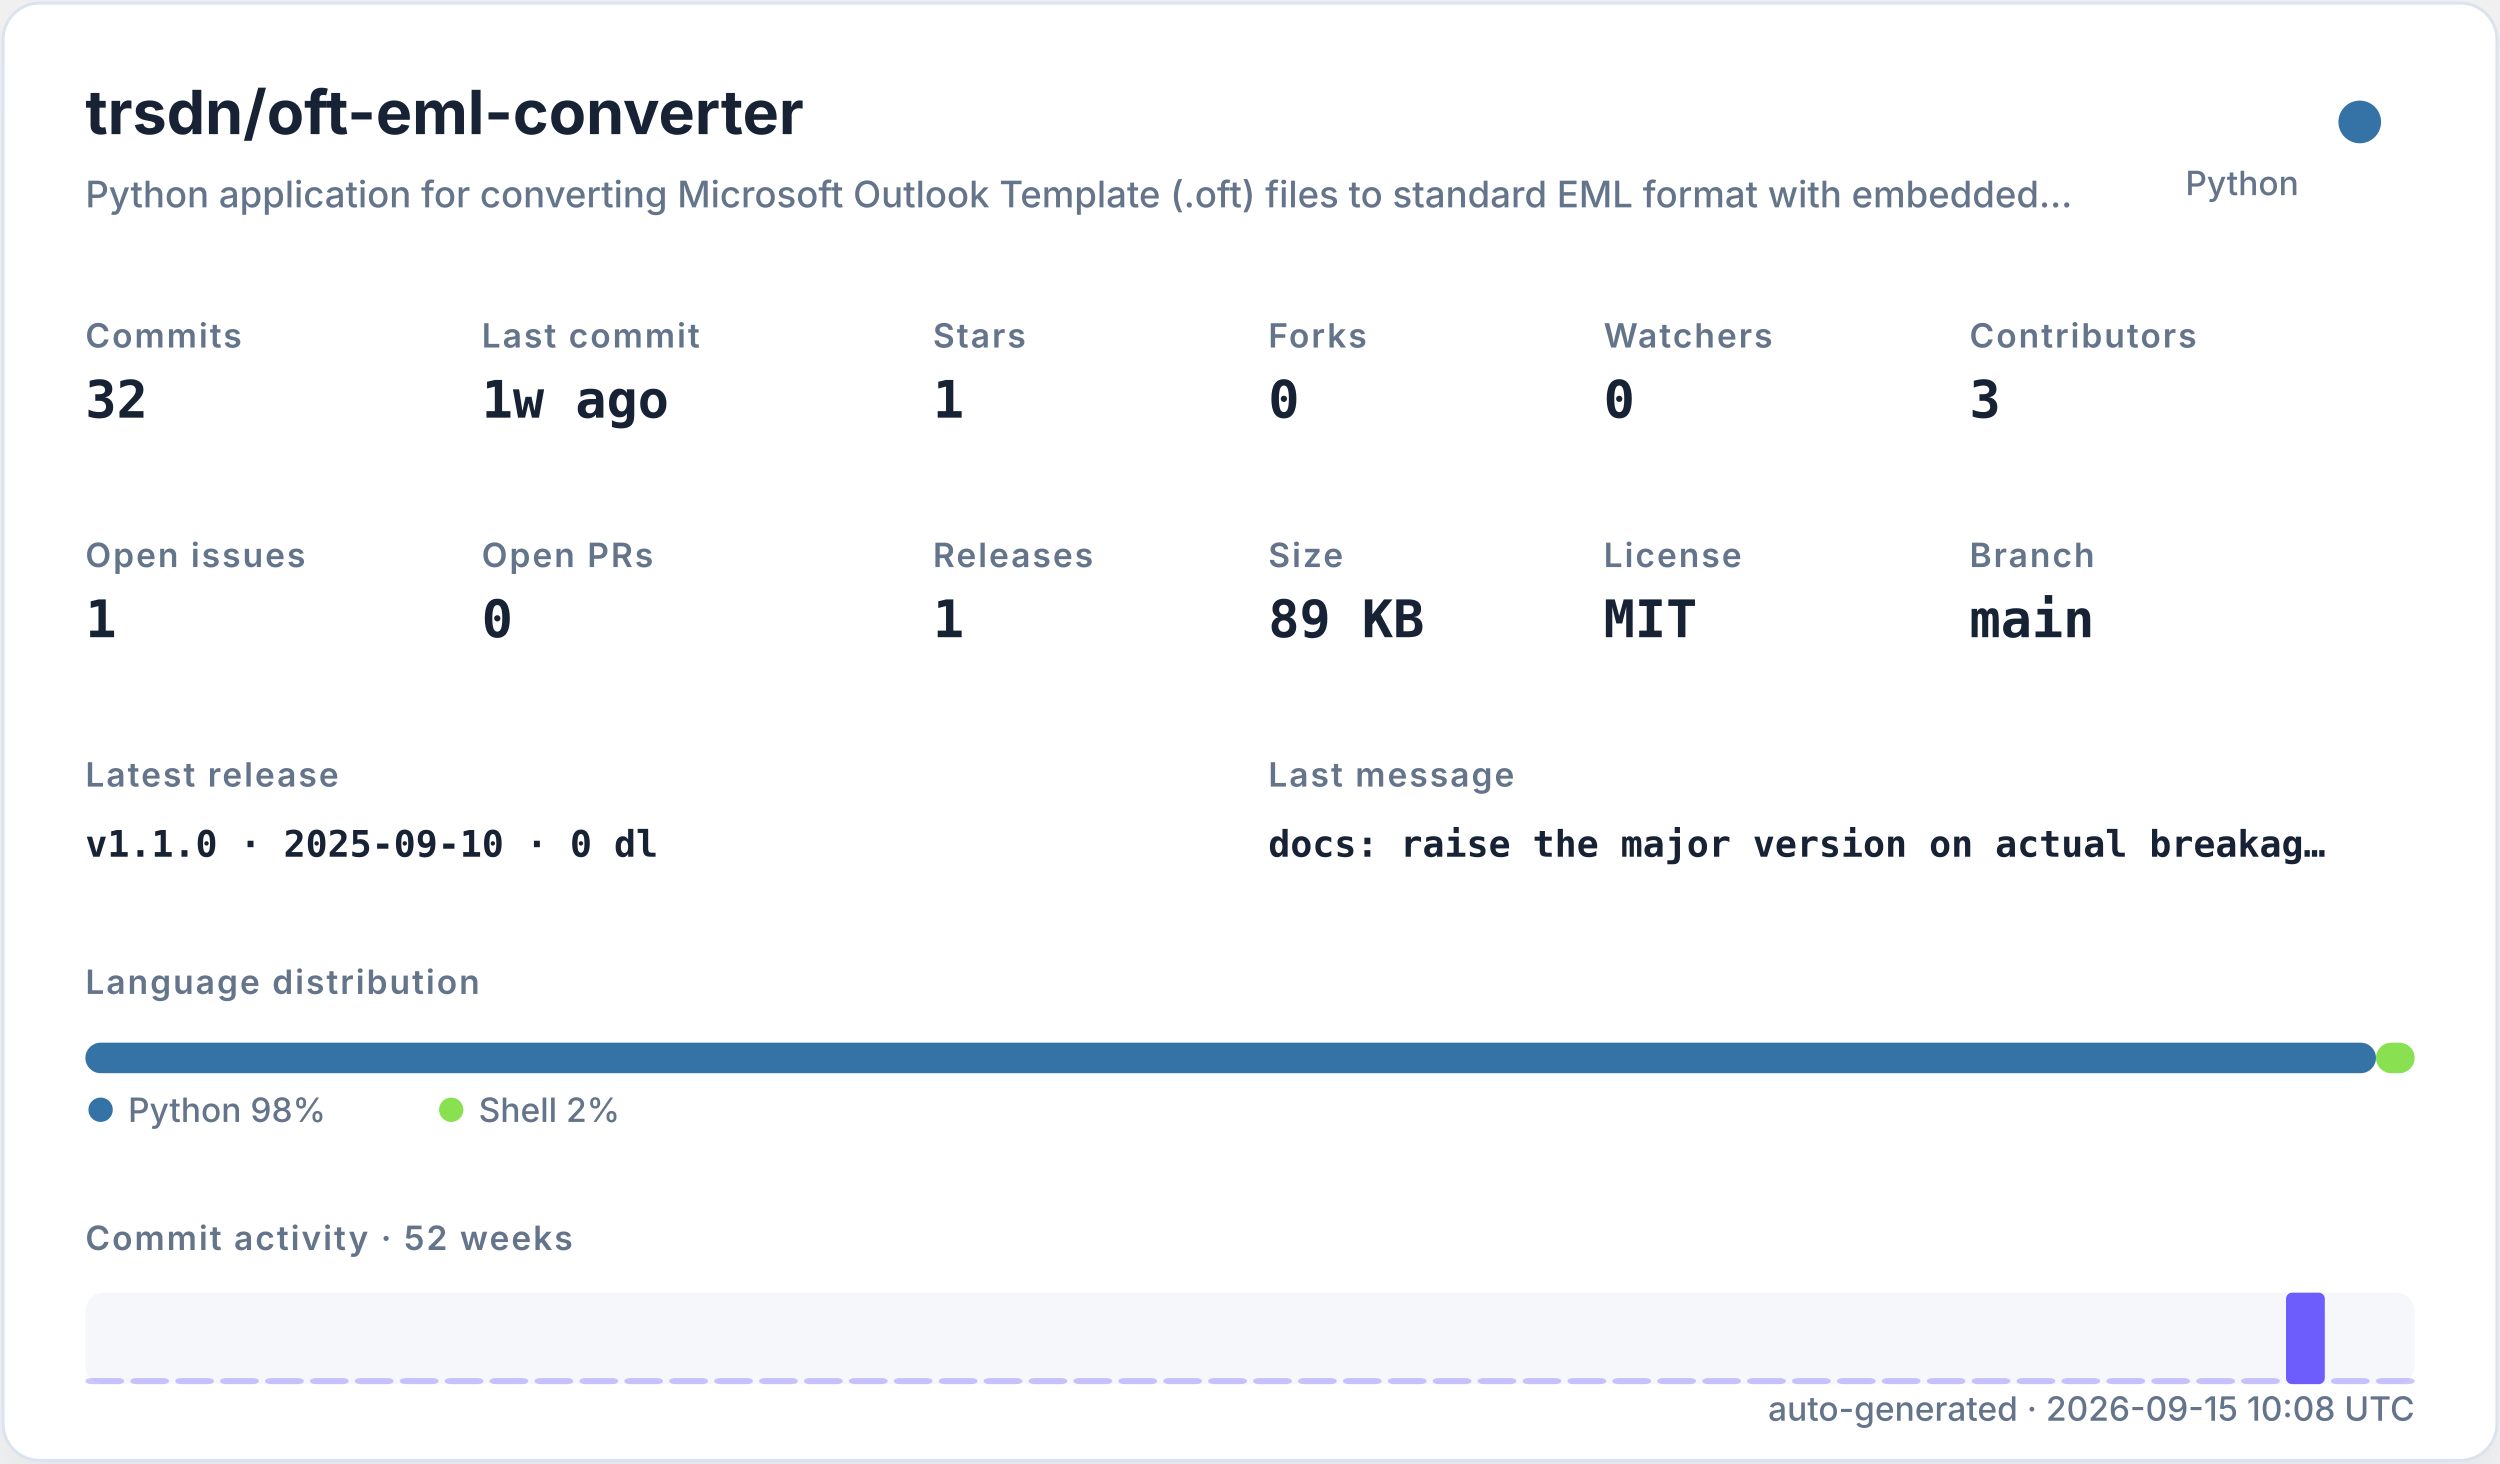
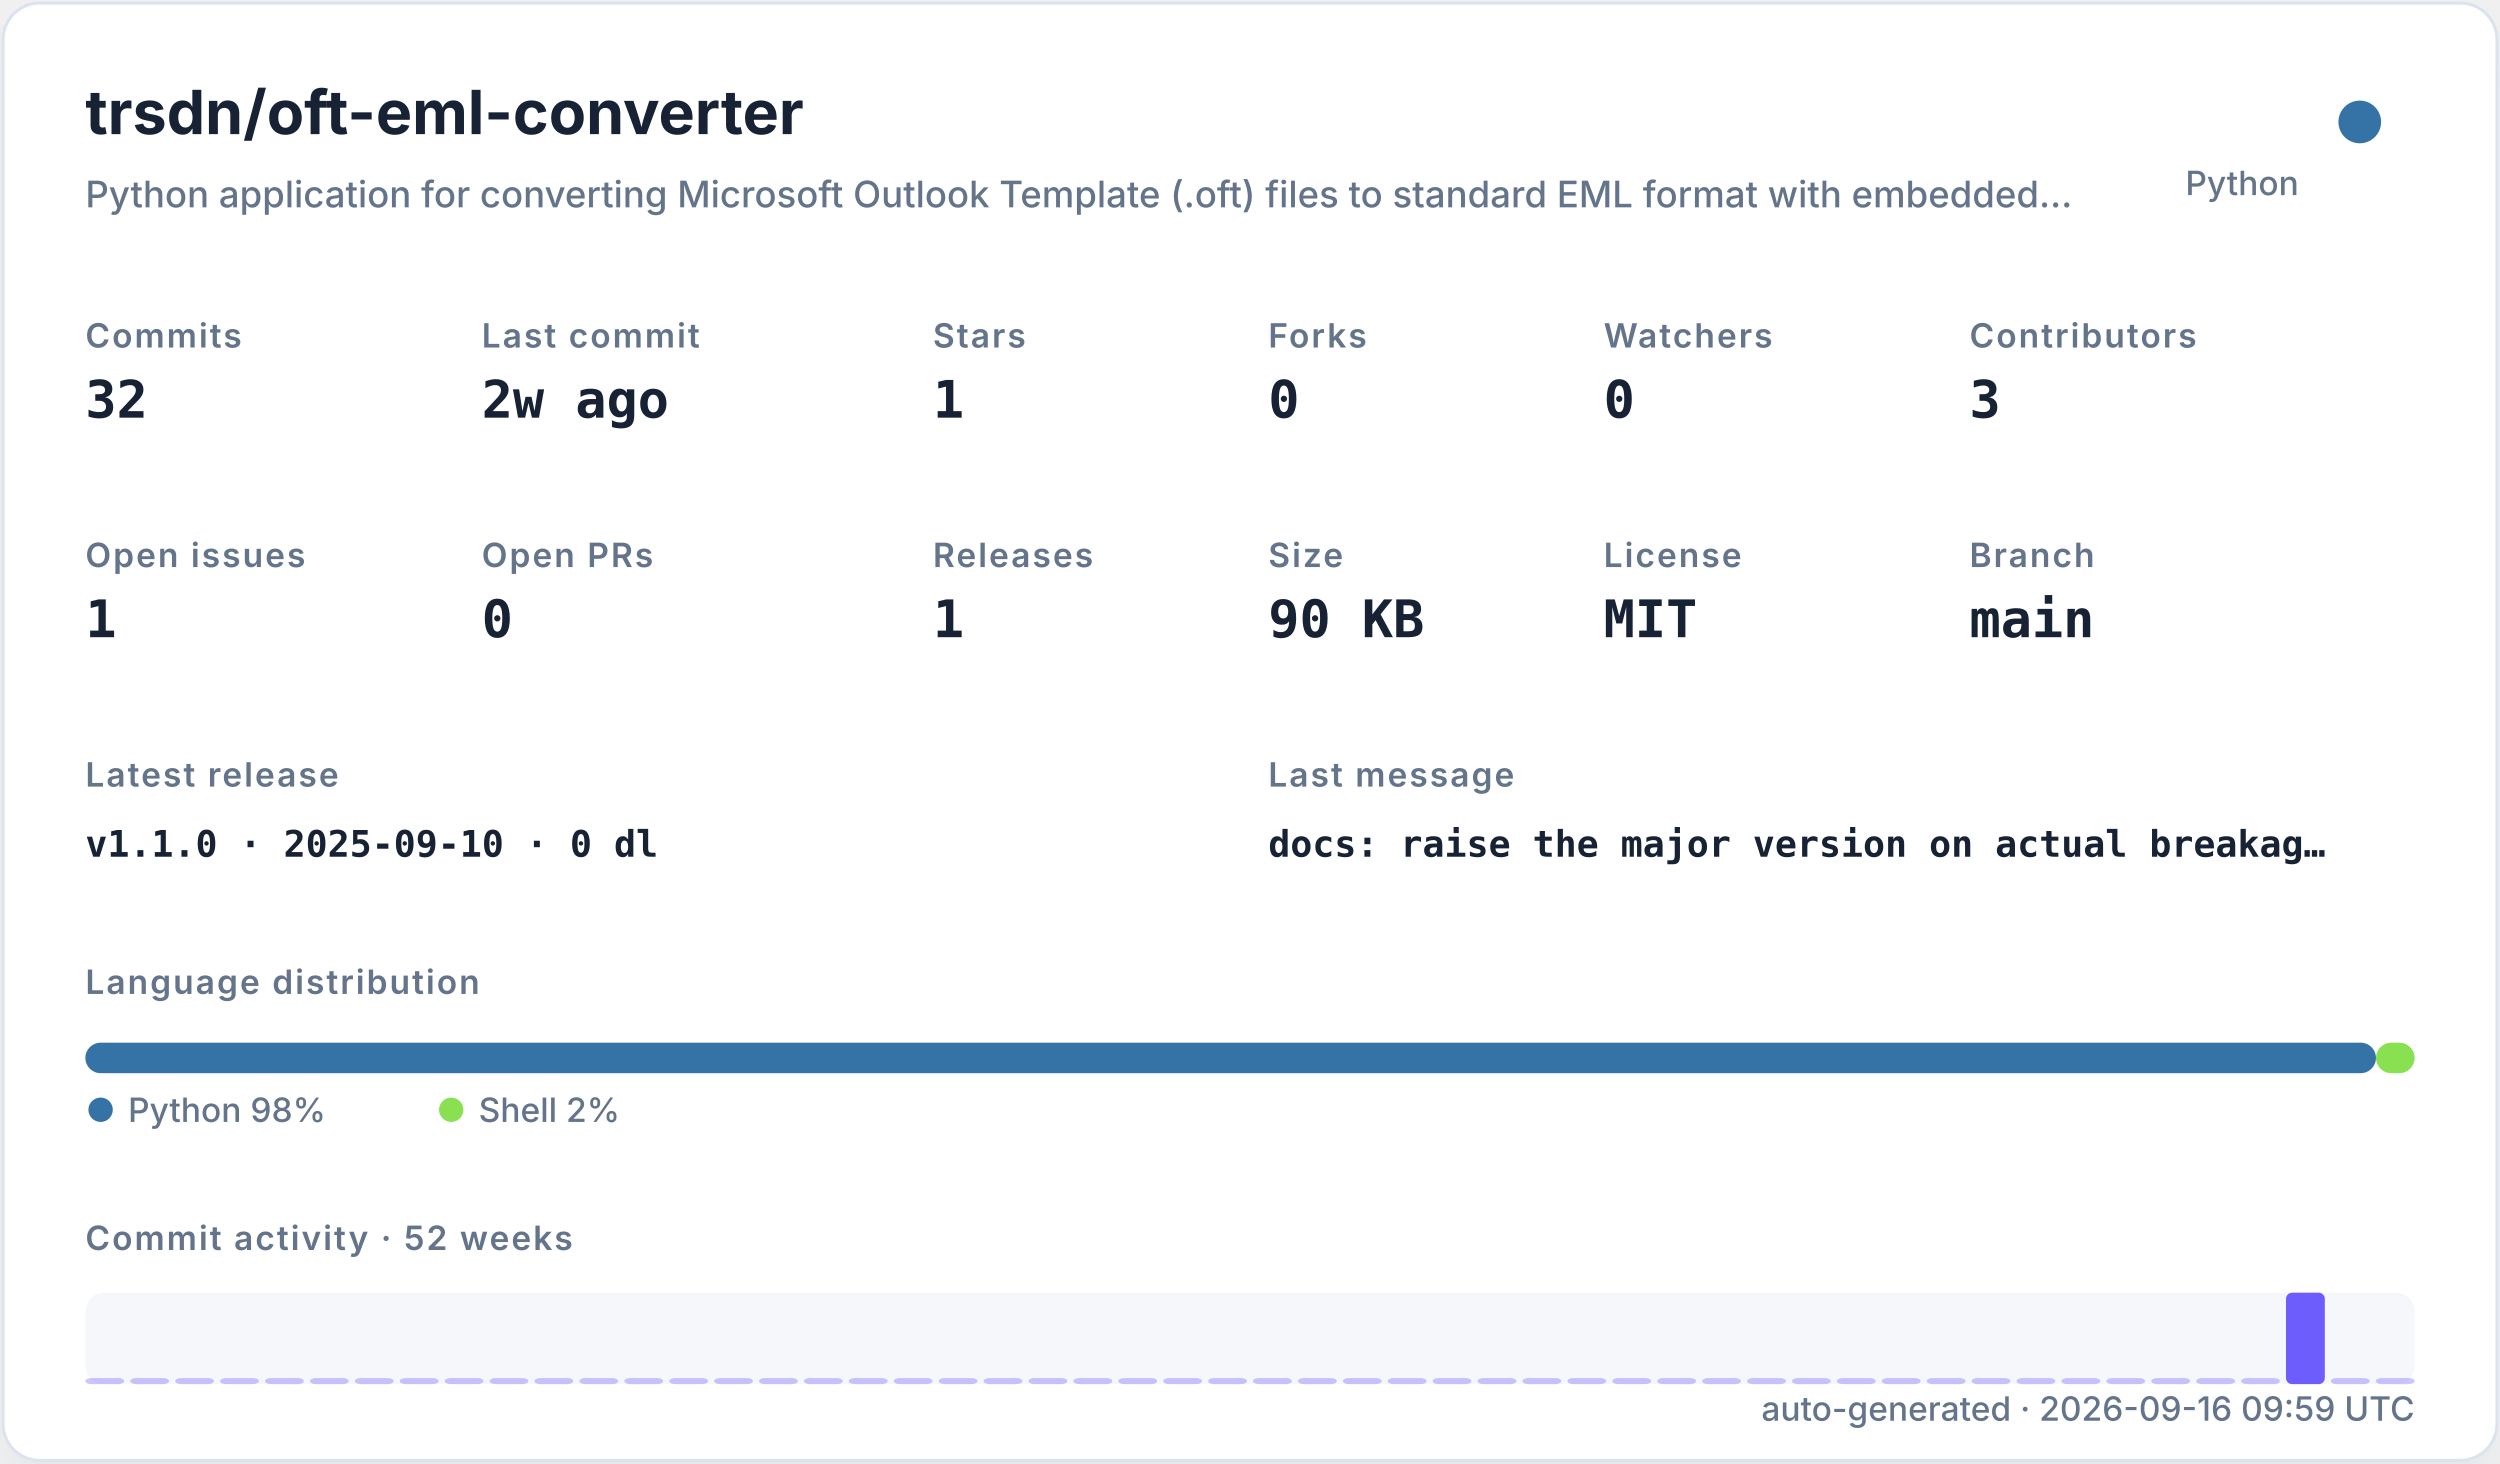
<svg xmlns="http://www.w3.org/2000/svg" width="820" height="480" viewBox="0 0 820 480" role="img">
  <defs>
    <filter id="shadow" x="-10%" y="-10%" width="120%" height="120%">
      <feDropShadow dx="0" dy="8" stdDeviation="10" flood-color="#94a3b8" flood-opacity="0.16" />
    </filter>
    <style>
    .title { font: 700 20px -apple-system,BlinkMacSystemFont,"Segoe UI",sans-serif; fill: #182235; }
    .subtitle { font: 500 12px -apple-system,BlinkMacSystemFont,"Segoe UI",sans-serif; fill: #64748b; }
    .label { font: 600 11px -apple-system,BlinkMacSystemFont,"Segoe UI",sans-serif; fill: #64748b; text-transform: uppercase; letter-spacing: .06em; }
    .value { font: 700 17px ui-monospace,SFMono-Regular,Menlo,monospace; fill: #182235; }
    .small { font: 500 11px -apple-system,BlinkMacSystemFont,"Segoe UI",sans-serif; fill: #64748b; }
    .tiny { font: 500 10px -apple-system,BlinkMacSystemFont,"Segoe UI",sans-serif; fill: #64748b; }
    .mono { font: 650 12px ui-monospace,SFMono-Regular,Menlo,monospace; fill: #182235; }
  </style>
  </defs>
  <rect x="1" y="1" width="818" height="478" rx="12" fill="#ffffff" stroke="#dbe3ef" filter="url(#shadow)" />
  <text x="28" y="44" class="title">trsdn/oft-eml-converter</text>
  <text x="28" y="68" class="subtitle">Python application for converting Microsoft Outlook Template (.oft) files to standard EML format with embedded…</text>
  <circle cx="774" cy="40" r="7" fill="#3572A5" />
  <text x="754" y="64" text-anchor="end" class="small">Python</text>
  <text x="28" y="114" class="label">Commits</text>
  <text x="28" y="137" class="value">32</text>
  <text x="158" y="114" class="label">Last commit</text>
-   <text x="158" y="137" class="value">1w ago</text>
+   <text x="158" y="137" class="value">2w ago</text>
  <text x="306" y="114" class="label">Stars</text>
  <text x="306" y="137" class="value">1</text>
  <text x="416" y="114" class="label">Forks</text>
  <text x="416" y="137" class="value">0</text>
  <text x="526" y="114" class="label">Watchers</text>
  <text x="526" y="137" class="value">0</text>
  <text x="646" y="114" class="label">Contributors</text>
  <text x="646" y="137" class="value">3</text>
  <text x="28" y="186" class="label">Open issues</text>
  <text x="28" y="209" class="value">1</text>
  <text x="158" y="186" class="label">Open PRs</text>
  <text x="158" y="209" class="value">0</text>
  <text x="306" y="186" class="label">Releases</text>
  <text x="306" y="209" class="value">1</text>
  <text x="416" y="186" class="label">Size</text>
-   <text x="416" y="209" class="value">89 KB</text>
+   <text x="416" y="209" class="value">90 KB</text>
  <text x="526" y="186" class="label">License</text>
  <text x="526" y="209" class="value">MIT</text>
  <text x="646" y="186" class="label">Branch</text>
  <text x="646" y="209" class="value">main</text>
  <text x="28" y="258" class="label">Latest release</text>
  <text x="28" y="281" class="mono">v1.1.0 · 2025-09-10 · 0 dl</text>
  <text x="416" y="258" class="label">Last message</text>
  <text x="416" y="281" class="mono">docs: raise the major version on actual breakag…</text>
  <text x="28" y="326" class="label">Language distribution</text>
  <rect x="28.00" y="342" width="751.32" height="10" rx="5" fill="#3572A5" />
  <rect x="779.32" y="342" width="12.68" height="10" rx="5" fill="#89e051" />
  <circle cx="33" cy="364" r="4" fill="#3572A5" />
  <text x="42" y="368" class="small">Python 98%</text>
  <circle cx="148" cy="364" r="4" fill="#89e051" />
  <text x="157" y="368" class="small">Shell 2%</text>
  <text x="28" y="410" class="label">Commit activity · 52 weeks</text>
  <rect x="28" y="424" width="764" height="30" rx="6" fill="#e8edf5" opacity=".42" />
  <rect x="28.00" y="452.00" width="12.73" height="2.00" rx="2" fill="#6d5dfc" opacity="0.35" />
  <rect x="42.73" y="452.00" width="12.73" height="2.00" rx="2" fill="#6d5dfc" opacity="0.35" />
  <rect x="57.46" y="452.00" width="12.73" height="2.00" rx="2" fill="#6d5dfc" opacity="0.35" />
  <rect x="72.19" y="452.00" width="12.73" height="2.00" rx="2" fill="#6d5dfc" opacity="0.35" />
  <rect x="86.92" y="452.00" width="12.73" height="2.00" rx="2" fill="#6d5dfc" opacity="0.35" />
  <rect x="101.65" y="452.00" width="12.73" height="2.00" rx="2" fill="#6d5dfc" opacity="0.35" />
  <rect x="116.38" y="452.00" width="12.73" height="2.00" rx="2" fill="#6d5dfc" opacity="0.35" />
  <rect x="131.12" y="452.00" width="12.73" height="2.00" rx="2" fill="#6d5dfc" opacity="0.35" />
  <rect x="145.85" y="452.00" width="12.73" height="2.00" rx="2" fill="#6d5dfc" opacity="0.35" />
  <rect x="160.58" y="452.00" width="12.73" height="2.00" rx="2" fill="#6d5dfc" opacity="0.35" />
  <rect x="175.31" y="452.00" width="12.73" height="2.00" rx="2" fill="#6d5dfc" opacity="0.35" />
  <rect x="190.04" y="452.00" width="12.73" height="2.00" rx="2" fill="#6d5dfc" opacity="0.35" />
  <rect x="204.77" y="452.00" width="12.73" height="2.00" rx="2" fill="#6d5dfc" opacity="0.35" />
  <rect x="219.50" y="452.00" width="12.73" height="2.00" rx="2" fill="#6d5dfc" opacity="0.35" />
  <rect x="234.23" y="452.00" width="12.73" height="2.00" rx="2" fill="#6d5dfc" opacity="0.35" />
  <rect x="248.96" y="452.00" width="12.73" height="2.00" rx="2" fill="#6d5dfc" opacity="0.35" />
  <rect x="263.69" y="452.00" width="12.73" height="2.00" rx="2" fill="#6d5dfc" opacity="0.35" />
  <rect x="278.42" y="452.00" width="12.73" height="2.00" rx="2" fill="#6d5dfc" opacity="0.35" />
  <rect x="293.15" y="452.00" width="12.73" height="2.00" rx="2" fill="#6d5dfc" opacity="0.35" />
  <rect x="307.88" y="452.00" width="12.73" height="2.00" rx="2" fill="#6d5dfc" opacity="0.35" />
  <rect x="322.62" y="452.00" width="12.73" height="2.00" rx="2" fill="#6d5dfc" opacity="0.35" />
  <rect x="337.35" y="452.00" width="12.73" height="2.00" rx="2" fill="#6d5dfc" opacity="0.35" />
  <rect x="352.08" y="452.00" width="12.73" height="2.00" rx="2" fill="#6d5dfc" opacity="0.35" />
  <rect x="366.81" y="452.00" width="12.73" height="2.00" rx="2" fill="#6d5dfc" opacity="0.35" />
  <rect x="381.54" y="452.00" width="12.73" height="2.00" rx="2" fill="#6d5dfc" opacity="0.35" />
  <rect x="396.27" y="452.00" width="12.73" height="2.00" rx="2" fill="#6d5dfc" opacity="0.35" />
  <rect x="411.00" y="452.00" width="12.73" height="2.00" rx="2" fill="#6d5dfc" opacity="0.35" />
  <rect x="425.73" y="452.00" width="12.73" height="2.00" rx="2" fill="#6d5dfc" opacity="0.35" />
  <rect x="440.46" y="452.00" width="12.73" height="2.00" rx="2" fill="#6d5dfc" opacity="0.35" />
  <rect x="455.19" y="452.00" width="12.73" height="2.00" rx="2" fill="#6d5dfc" opacity="0.35" />
  <rect x="469.92" y="452.00" width="12.73" height="2.00" rx="2" fill="#6d5dfc" opacity="0.35" />
  <rect x="484.65" y="452.00" width="12.73" height="2.00" rx="2" fill="#6d5dfc" opacity="0.35" />
  <rect x="499.38" y="452.00" width="12.73" height="2.00" rx="2" fill="#6d5dfc" opacity="0.35" />
  <rect x="514.12" y="452.00" width="12.73" height="2.00" rx="2" fill="#6d5dfc" opacity="0.35" />
  <rect x="528.85" y="452.00" width="12.73" height="2.00" rx="2" fill="#6d5dfc" opacity="0.35" />
  <rect x="543.58" y="452.00" width="12.73" height="2.00" rx="2" fill="#6d5dfc" opacity="0.35" />
  <rect x="558.31" y="452.00" width="12.73" height="2.00" rx="2" fill="#6d5dfc" opacity="0.35" />
  <rect x="573.04" y="452.00" width="12.73" height="2.00" rx="2" fill="#6d5dfc" opacity="0.35" />
  <rect x="587.77" y="452.00" width="12.73" height="2.00" rx="2" fill="#6d5dfc" opacity="0.35" />
  <rect x="602.50" y="452.00" width="12.73" height="2.00" rx="2" fill="#6d5dfc" opacity="0.35" />
  <rect x="617.23" y="452.00" width="12.73" height="2.00" rx="2" fill="#6d5dfc" opacity="0.35" />
  <rect x="631.96" y="452.00" width="12.73" height="2.00" rx="2" fill="#6d5dfc" opacity="0.35" />
  <rect x="646.69" y="452.00" width="12.73" height="2.00" rx="2" fill="#6d5dfc" opacity="0.35" />
  <rect x="661.42" y="452.00" width="12.73" height="2.00" rx="2" fill="#6d5dfc" opacity="0.35" />
  <rect x="676.15" y="452.00" width="12.73" height="2.00" rx="2" fill="#6d5dfc" opacity="0.35" />
  <rect x="690.88" y="452.00" width="12.73" height="2.00" rx="2" fill="#6d5dfc" opacity="0.35" />
  <rect x="705.62" y="452.00" width="12.73" height="2.00" rx="2" fill="#6d5dfc" opacity="0.35" />
  <rect x="720.35" y="452.00" width="12.73" height="2.00" rx="2" fill="#6d5dfc" opacity="0.35" />
  <rect x="735.08" y="452.00" width="12.73" height="2.00" rx="2" fill="#6d5dfc" opacity="0.35" />
  <rect x="749.81" y="424.00" width="12.73" height="30.00" rx="2" fill="#6d5dfc" opacity="1.00" />
  <rect x="764.54" y="452.00" width="12.73" height="2.00" rx="2" fill="#6d5dfc" opacity="0.35" />
  <rect x="779.27" y="452.00" width="12.73" height="2.00" rx="2" fill="#6d5dfc" opacity="0.35" />
-   <text x="792" y="466" text-anchor="end" class="small">auto-generated · 2026-09-15 10:08 UTC</text>
+   <text x="792" y="466" text-anchor="end" class="small">auto-generated · 2026-09-16 09:59 UTC</text>
</svg>
